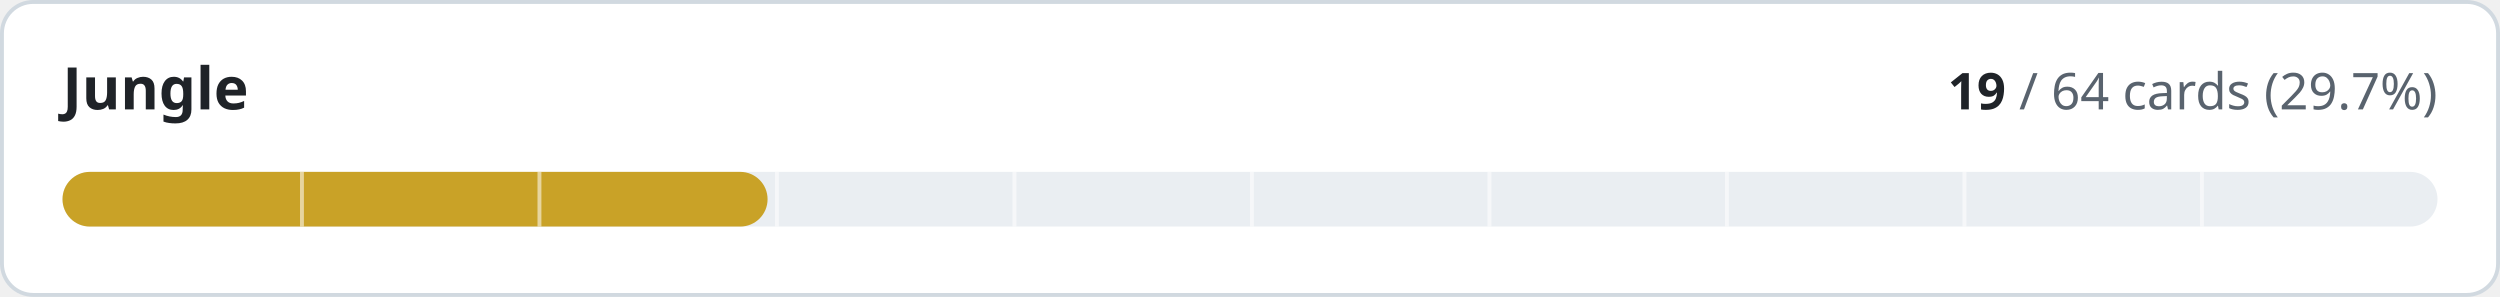
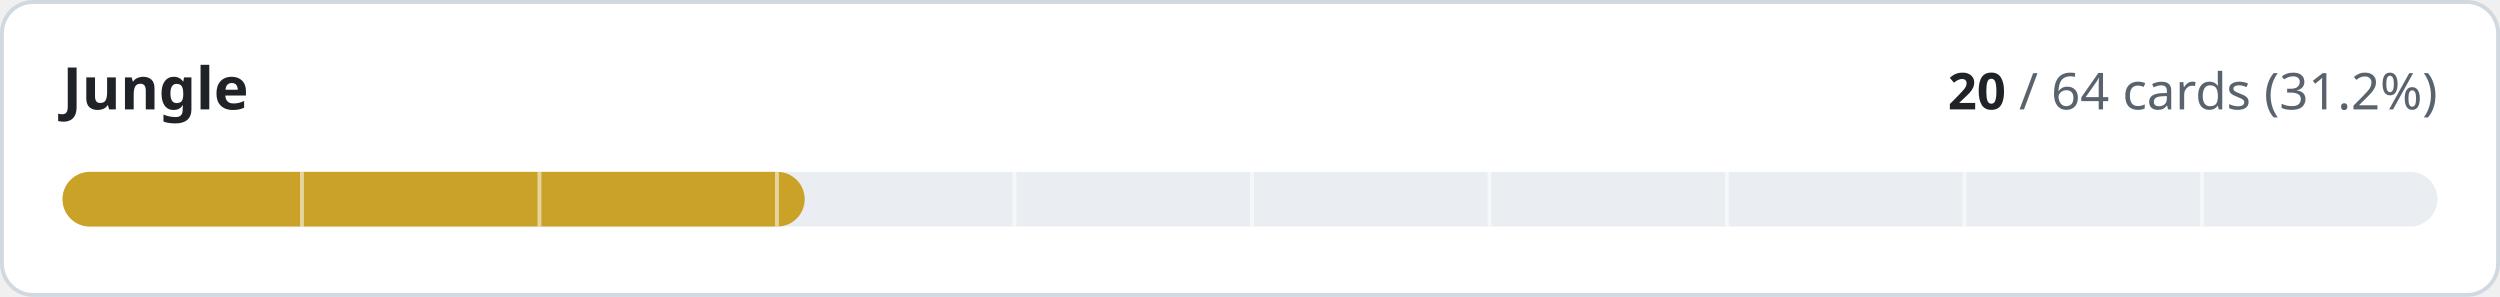
- <svg xmlns="http://www.w3.org/2000/svg" width="640" height="76" viewBox="0 0 640 76" role="img" aria-label="Jungle: 19 of 64 cards implemented">
+ <svg xmlns="http://www.w3.org/2000/svg" width="640" height="76" viewBox="0 0 640 76" role="img" aria-label="Jungle: 20 of 64 cards implemented">
  <style>
.t{fill:#1f2328}.m{fill:#59636e}.trk{fill:#eaeef2}.bd{stroke:#d1d9e0}.bg{fill:#ffffff}
@media (prefers-color-scheme:dark){.t{fill:#f0f6fc}.m{fill:#9198a1}.trk{fill:#262c36}.bd{stroke:#3d444d}.bg{fill:#0d1117}}
text{font-family:-apple-system,BlinkMacSystemFont,'Segoe UI','Noto Sans',Helvetica,Arial,sans-serif;font-variant-numeric:tabular-nums}
</style>
  <rect class="bg bd" x="0.5" y="0.5" width="639" height="75" rx="8" stroke-width="1" />
  <text class="t" x="16" y="28" font-size="15" font-weight="600">Jungle</text>
  <text class="m" x="624" y="28" font-size="13" text-anchor="end">
-     <tspan class="t" font-weight="600">19</tspan> / 64 cards (29.7%)</text>
+     <tspan class="t" font-weight="600">20</tspan> / 64 cards (31.2%)</text>
  <rect class="trk" x="16" y="44" width="608" height="14" rx="7" />
-   <rect x="16" y="44" width="180.5" height="14" rx="7" fill="#c9a227" />
+   <rect x="16" y="44" width="190.0" height="14" rx="7" fill="#c9a227" />
  <rect x="76.8" y="44" width="1" height="14" class="bg" opacity="0.55" />
  <rect x="137.6" y="44" width="1" height="14" class="bg" opacity="0.55" />
  <rect x="198.4" y="44" width="1" height="14" class="bg" opacity="0.55" />
  <rect x="259.2" y="44" width="1" height="14" class="bg" opacity="0.55" />
  <rect x="320.0" y="44" width="1" height="14" class="bg" opacity="0.55" />
  <rect x="380.8" y="44" width="1" height="14" class="bg" opacity="0.55" />
  <rect x="441.6" y="44" width="1" height="14" class="bg" opacity="0.55" />
  <rect x="502.4" y="44" width="1" height="14" class="bg" opacity="0.55" />
  <rect x="563.2" y="44" width="1" height="14" class="bg" opacity="0.55" />
</svg>
